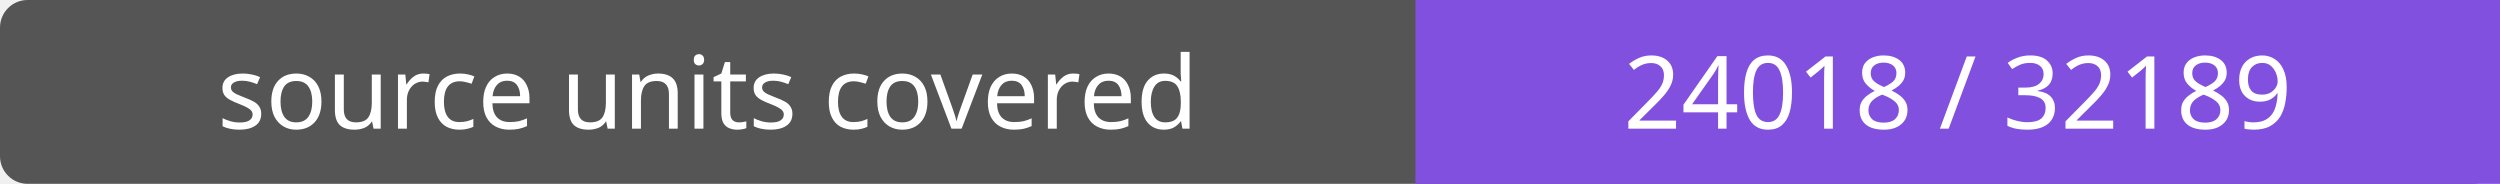
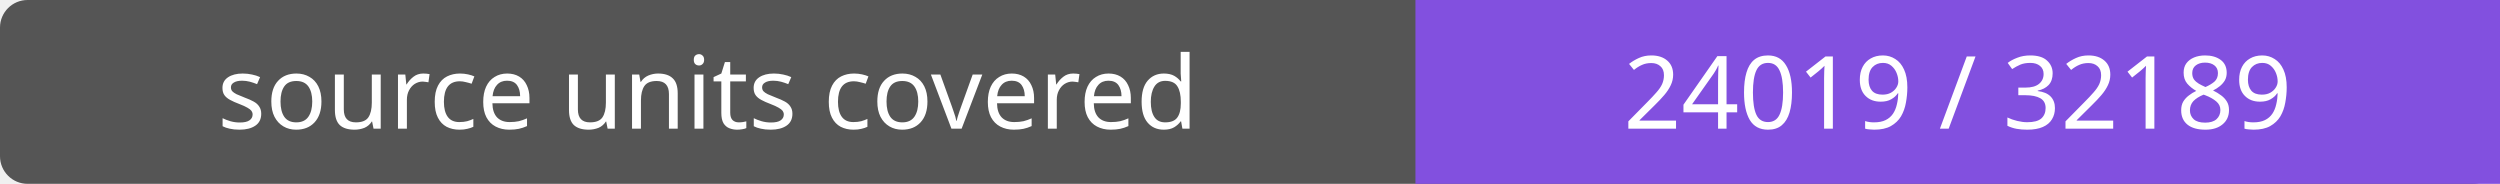
- <svg xmlns="http://www.w3.org/2000/svg" width="272" height="20" role="img" aria-label="source units covered: 24018 / 32189">
+ <svg xmlns="http://www.w3.org/2000/svg" width="272" height="20" role="img" aria-label="source units covered: 24019 / 32189">
  <rect width="272" height="20" rx="3" fill="#555" />
  <path fill="#8250df" d="M154 0h118v20H154z" />
  <g fill="#fff" text-anchor="middle" font-family="Verdana,sans-serif" font-size="11">
    <text x="77.0" y="14">source units covered</text>
-     <text x="213.0" y="14">24018 / 32189</text>
+     <text x="213.0" y="14">24019 / 32189</text>
  </g>
</svg>
